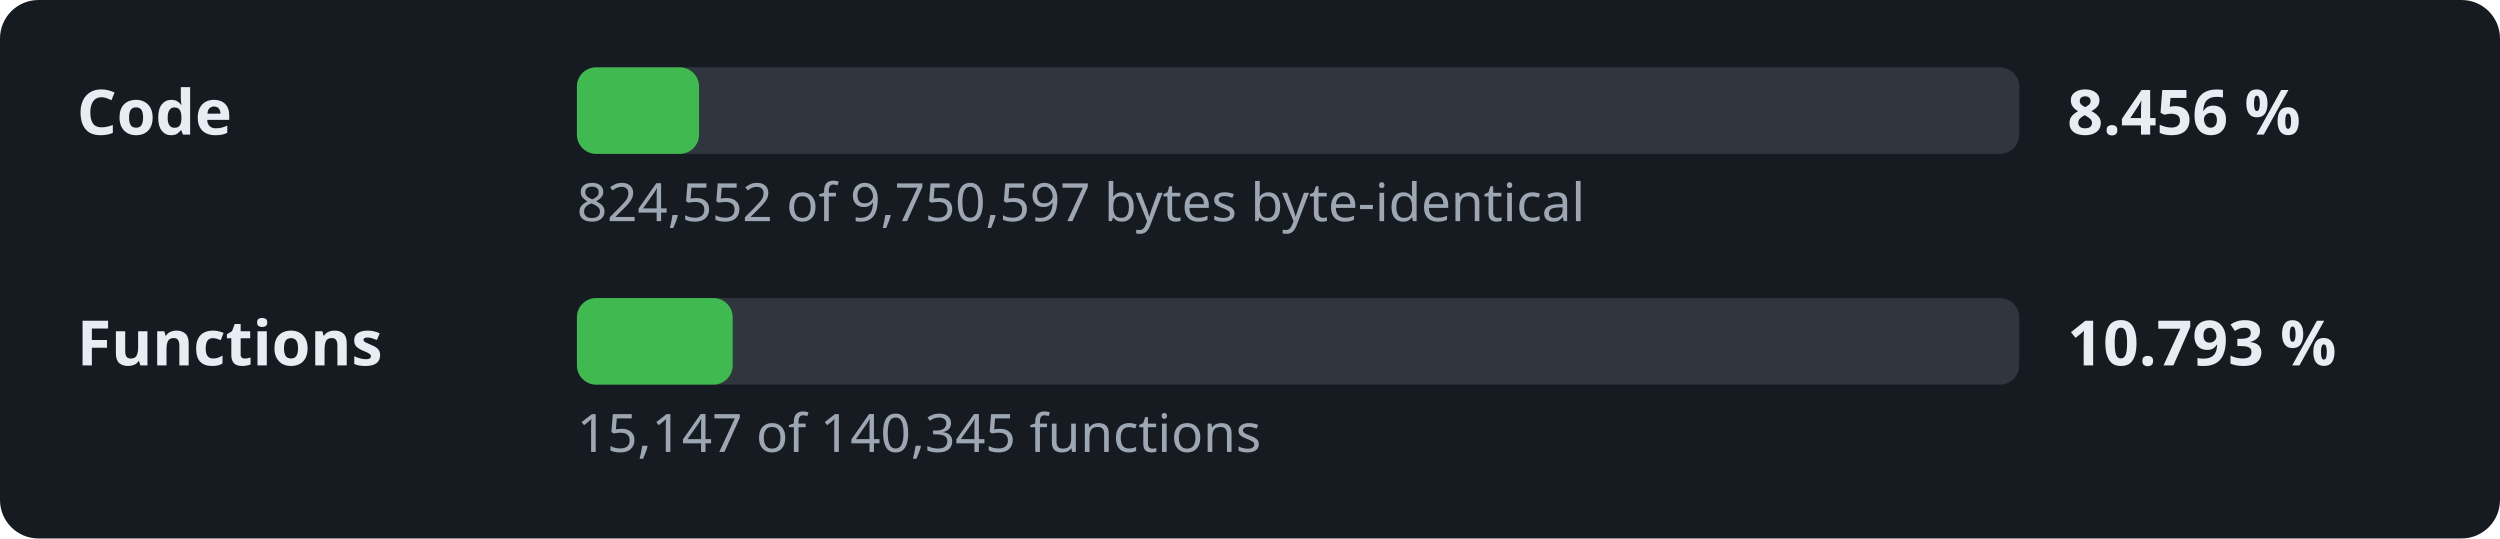
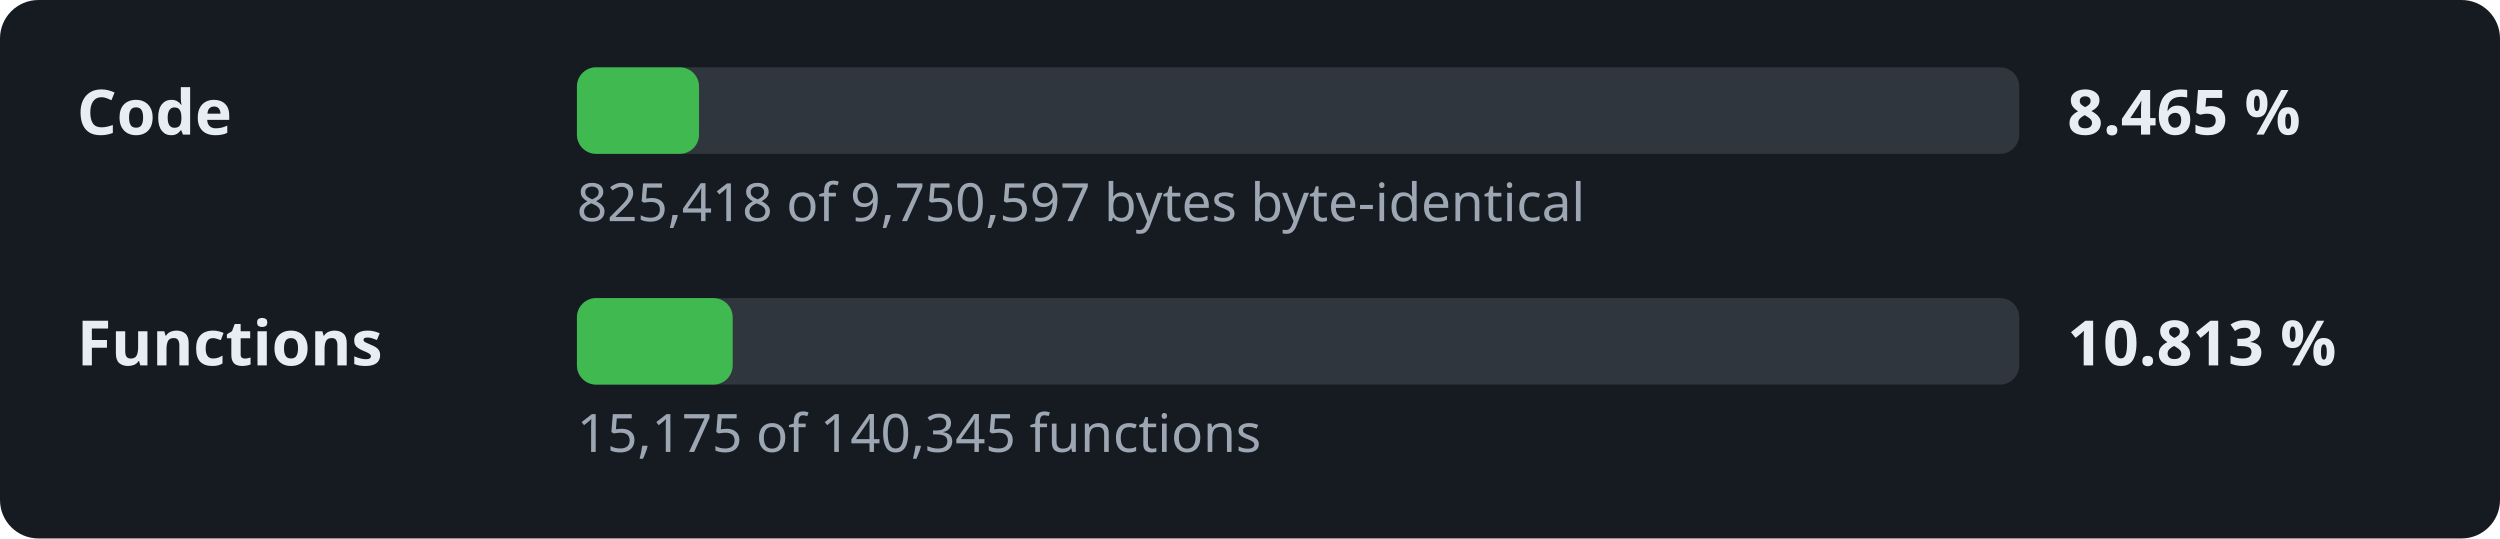
- <svg xmlns="http://www.w3.org/2000/svg" width="520" height="112" viewBox="0 0 520 112" role="img" aria-label="Decompilation progress: 8.456 % of the code">
+ <svg xmlns="http://www.w3.org/2000/svg" width="520" height="112" viewBox="0 0 520 112" role="img" aria-label="Decompilation progress: 8.465 % of the code">
  <style>.l,.v{font:600 13px sans-serif;fill:#e6edf3}.d{font:11px sans-serif;fill:#9da7b3}.t{fill:#30363d}.f{fill:#3fb950}</style>
  <rect width="520" height="112" rx="8" fill="#161b22" />
  <text x="16" y="28" class="l">Code</text>
  <rect x="120" y="14" width="300" height="18" rx="4" class="t" />
  <rect x="120" y="14" width="25.4" height="18" rx="4" class="f" />
-   <text x="430" y="28" class="v">8.456 %</text>
-   <text x="120" y="46" class="d">824,552 of 9,750,597 bytes byte-identical</text>
+   <text x="430" y="28" class="v">8.465 %</text>
+   <text x="120" y="46" class="d">825,418 of 9,750,597 bytes byte-identical</text>
  <text x="16" y="76" class="l">Functions</text>
  <rect x="120" y="62" width="300" height="18" rx="4" class="t" />
  <rect x="120" y="62" width="32.4" height="18" rx="4" class="f" />
-   <text x="430" y="76" class="v">10.793 %</text>
-   <text x="120" y="94" class="d">15,147 of 140,345 functions</text>
+   <text x="430" y="76" class="v">10.813 %</text>
+   <text x="120" y="94" class="d">15,175 of 140,345 functions</text>
</svg>
